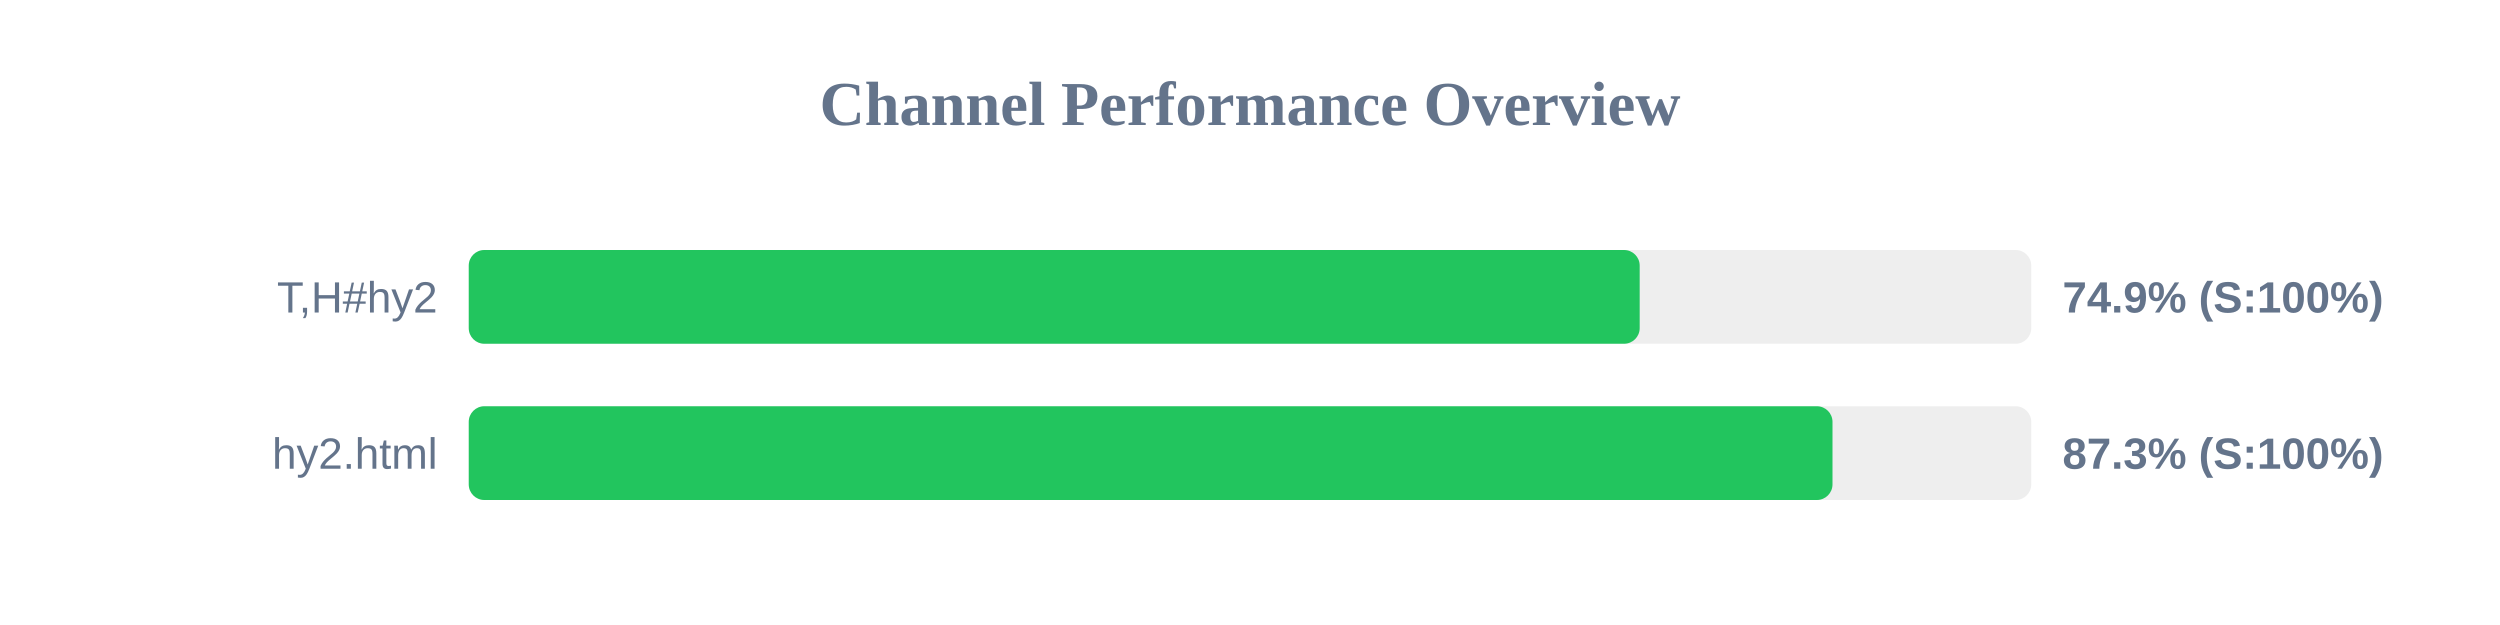
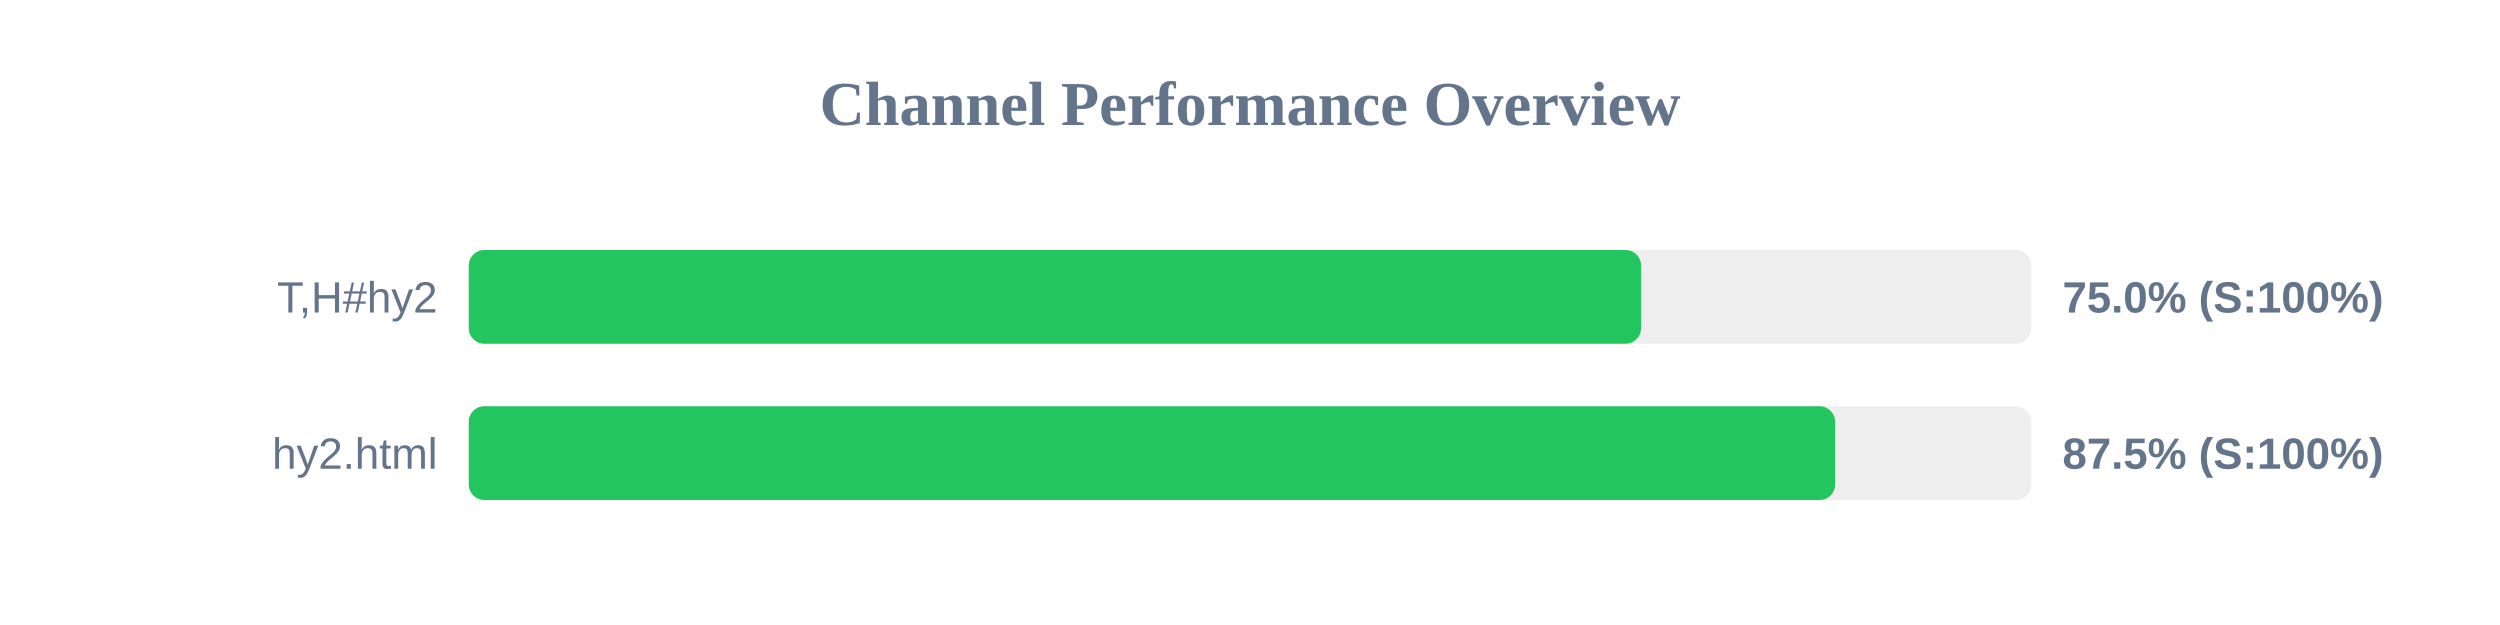
<svg xmlns="http://www.w3.org/2000/svg" width="800" height="200" version="1.1">
  <style>
        .row { font: 14px Arial; fill: #64748b; }
        .score { font: bold 14px Arial; fill: #64748b; }
    </style>
  <text x="400" y="40" text-anchor="middle" font-size="20px" font-weight="bold" fill="#64748b">Channel Performance Overview</text>
  <rect x="150" y="80" width="500" height="30" fill="#eee" rx="5" />
-   <rect x="150" y="80" width="374.7" height="30" fill="#22c55e" rx="5" />
+   <rect x="150" y="80" width="375.15" height="30" fill="#22c55e" rx="5" />
  <text x="140" y="100" text-anchor="end" class="row">T,H#hy2</text>
-   <text x="660" y="100" text-anchor="start" class="score">74.9% (S:100%)</text>
+   <text x="660" y="100" text-anchor="start" class="score">75.0% (S:100%)</text>
  <rect x="150" y="130" width="500" height="30" fill="#eee" rx="5" />
-   <rect x="150" y="130" width="436.4" height="30" fill="#22c55e" rx="5" />
+   <rect x="150" y="130" width="437.25" height="30" fill="#22c55e" rx="5" />
  <text x="140" y="150" text-anchor="end" class="row">hy2.html</text>
-   <text x="660" y="150" text-anchor="start" class="score">87.3% (S:100%)</text>
+   <text x="660" y="150" text-anchor="start" class="score">87.5% (S:100%)</text>
</svg>
